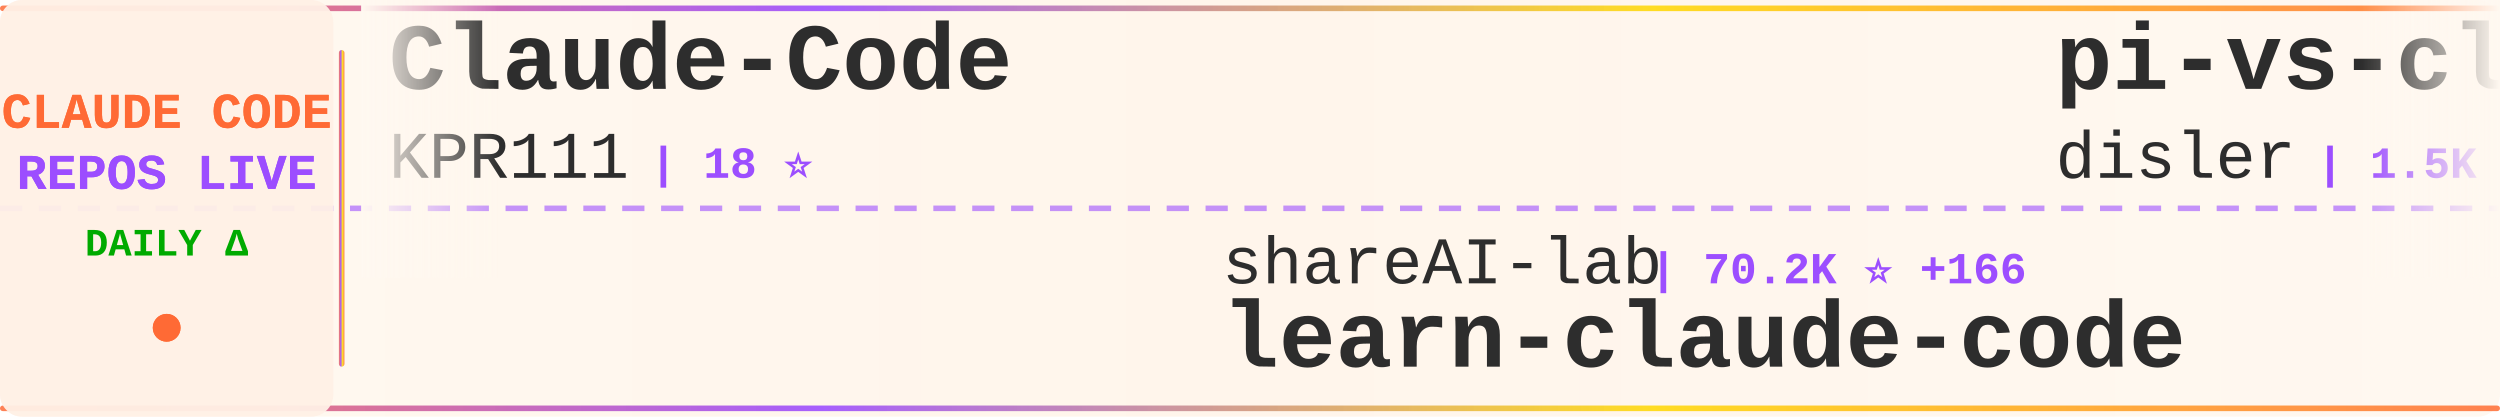
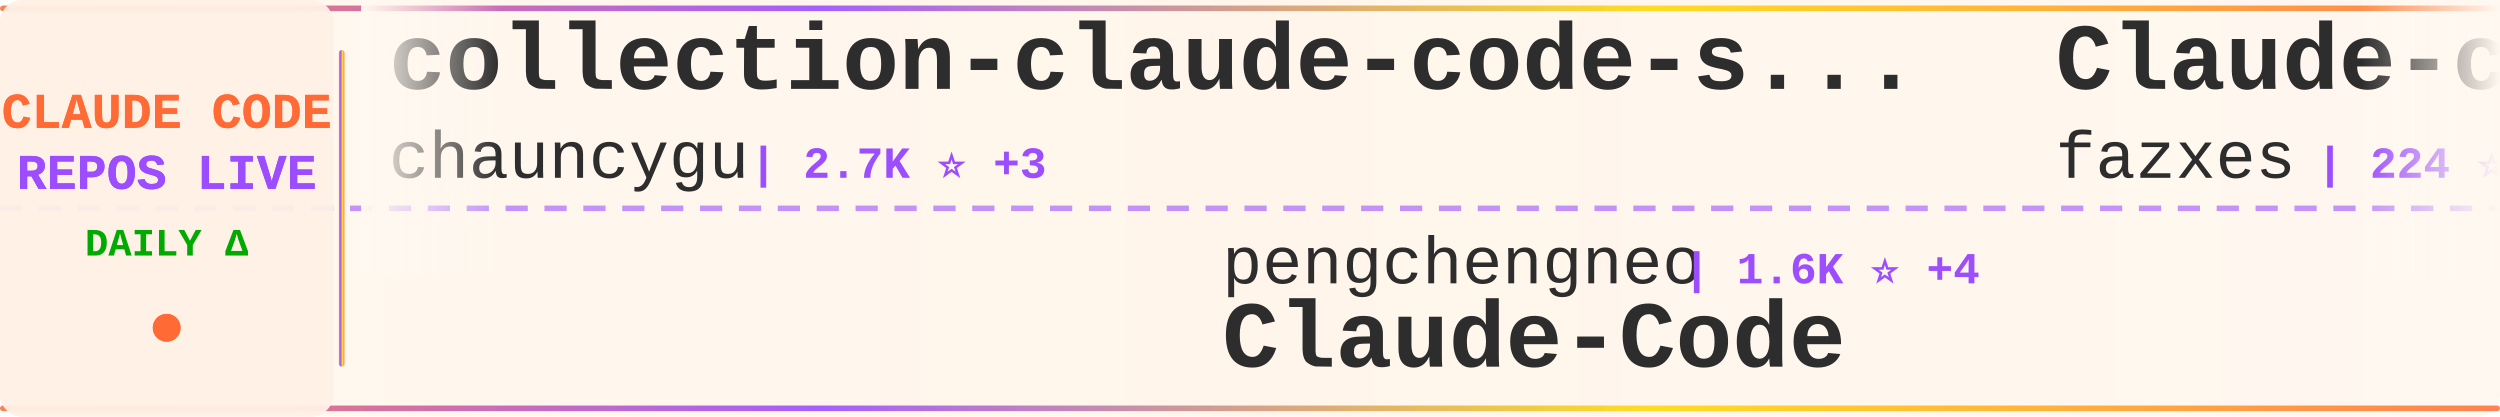
<svg xmlns="http://www.w3.org/2000/svg" width="900" height="150">
  <defs>
    <linearGradient id="tickerBg" x1="0%" y1="0%" x2="100%" y2="0%">
      <stop offset="0%" style="stop-color:#fff8f0;stop-opacity:0.98" />
      <stop offset="50%" style="stop-color:#fff5eb;stop-opacity:1" />
      <stop offset="100%" style="stop-color:#fff8f0;stop-opacity:0.98" />
    </linearGradient>
    <linearGradient id="borderGrad" x1="0%" y1="0%" x2="100%" y2="0%">
      <stop offset="0%" style="stop-color:#FF6B35;stop-opacity:0.85">
        <animate attributeName="stop-opacity" values="0.85;1;0.85" dur="2s" repeatCount="indefinite" />
      </stop>
      <stop offset="33%" style="stop-color:#9C4EFF;stop-opacity:0.9">
        <animate attributeName="stop-opacity" values="0.9;1;0.9" dur="2.2s" repeatCount="indefinite" />
      </stop>
      <stop offset="66%" style="stop-color:#FFD700;stop-opacity:0.85">
        <animate attributeName="stop-opacity" values="0.85;1;0.85" dur="1.8s" repeatCount="indefinite" />
      </stop>
      <stop offset="100%" style="stop-color:#FF6B35;stop-opacity:0.85">
        <animate attributeName="stop-opacity" values="0.85;1;0.85" dur="2s" repeatCount="indefinite" />
      </stop>
    </linearGradient>
    <filter id="textGlow">
      <feGaussianBlur stdDeviation="0.15" result="coloredBlur" />
      <feMerge>
        <feMergeNode in="coloredBlur" />
        <feMergeNode in="SourceGraphic" />
      </feMerge>
    </filter>
    <filter id="metricGlow">
      <feGaussianBlur stdDeviation="0.2" result="coloredBlur" />
      <feMerge>
        <feMergeNode in="coloredBlur" />
        <feMergeNode in="SourceGraphic" />
      </feMerge>
    </filter>
    <linearGradient id="leftFade" x1="0%" y1="0%" x2="100%" y2="0%">
      <stop offset="0%" style="stop-color:#fff8f0;stop-opacity:1" />
      <stop offset="100%" style="stop-color:#fff8f0;stop-opacity:0" />
    </linearGradient>
    <linearGradient id="rightFade" x1="0%" y1="0%" x2="100%" y2="0%">
      <stop offset="0%" style="stop-color:#fff8f0;stop-opacity:0" />
      <stop offset="100%" style="stop-color:#fff8f0;stop-opacity:1" />
    </linearGradient>
  </defs>
  <rect width="900" height="150" fill="url(#tickerBg)" rx="8" />
  <rect x="0" y="2" width="900" height="2" fill="url(#borderGrad)" rx="1" />
  <rect x="0" y="146" width="900" height="2" fill="url(#borderGrad)" rx="1" />
  <line x1="0" y1="75" x2="900" y2="75" stroke="#9C4EFF" stroke-width="2" stroke-dasharray="8 6" opacity="0.6" />
  <rect x="0" y="0" width="120" height="150" fill="#fff0e6" opacity="0.95" rx="8" />
  <text x="60" y="46" font-family="'Courier New', monospace" font-size="18" font-weight="bold" fill="#FF6B35" text-anchor="middle" filter="url(#textGlow)">
    CLAUDE CODE
  </text>
  <text x="60" y="68" font-family="'Courier New', monospace" font-size="18" font-weight="bold" fill="#9C4EFF" text-anchor="middle" filter="url(#textGlow)">
    REPOS LIVE
  </text>
  <text x="60" y="92" font-family="'Courier New', monospace" font-size="14" font-weight="bold" fill="#00aa00" text-anchor="middle">
    DAILY Δ
  </text>
  <circle cx="60" cy="118" r="5" fill="#FF6B35" filter="url(#metricGlow)">
    <animate attributeName="r" values="4;6;4" dur="1.5s" repeatCount="indefinite" />
    <animate attributeName="opacity" values="0.6;1;0.6" dur="1.5s" repeatCount="indefinite" />
  </circle>
  <rect x="122" y="18" width="2" height="114" fill="url(#borderGrad)" rx="1" />
  <clipPath id="tickerClip">
    <rect x="130" y="0" width="770" height="150" />
  </clipPath>
  <g clip-path="url(#tickerClip)">
    <g id="tickerItems">
      <animateTransform attributeName="transform" attributeType="XML" type="translate" from="0 0" to="-3000 0" dur="54s" repeatCount="indefinite" />
      <g transform="translate(0, 0)">
-         <text x="140" y="32" font-family="'Courier New', monospace" font-size="34" font-weight="bold" fill="#2d2d2d">Claude-Code</text>
-         <text x="140" y="64" font-family="'Courier New', monospace" font-size="24" font-weight="normal" fill="#2d2d2d" opacity="1.0">KPR111</text>
-         <text x="234" y="64" font-family="'Courier New', monospace" font-size="16" font-weight="bold" fill="#9C4EFF"> | 18 ⭐</text>
+         <text x="140" y="32" font-family="'Courier New', monospace" font-size="34" font-weight="bold" fill="#2d2d2d">collection-claude-code-s...</text>
+         <text x="140" y="64" font-family="'Courier New', monospace" font-size="24" font-weight="normal" fill="#2d2d2d" opacity="1.0">chauncygu</text>
+         <text x="270" y="64" font-family="'Courier New', monospace" font-size="16" font-weight="bold" fill="#9C4EFF"> | 2.7K ⭐ +3</text>
      </g>
      <g transform="translate(300, 0)">
-         <text x="140" y="102" font-family="'Courier New', monospace" font-size="24" font-weight="normal" fill="#2d2d2d" opacity="1.0">shareAI-lab</text>
-         <text x="294" y="102" font-family="'Courier New', monospace" font-size="16" font-weight="bold" fill="#9C4EFF"> | 70.2K ⭐ +166</text>
-         <text x="140" y="132" font-family="'Courier New', monospace" font-size="34" font-weight="bold" fill="#2d2d2d">learn-claude-code</text>
+         <text x="140" y="102" font-family="'Courier New', monospace" font-size="24" font-weight="normal" fill="#2d2d2d" opacity="1.0">pengchengneo</text>
+         <text x="306" y="102" font-family="'Courier New', monospace" font-size="16" font-weight="bold" fill="#9C4EFF"> | 1.6K ⭐ +4</text>
+         <text x="140" y="132" font-family="'Courier New', monospace" font-size="34" font-weight="bold" fill="#2d2d2d">Claude-Code</text>
      </g>
      <g transform="translate(600, 0)">
-         <text x="140" y="32" font-family="'Courier New', monospace" font-size="34" font-weight="bold" fill="#2d2d2d">pi-vs-claude-code</text>
-         <text x="140" y="64" font-family="'Courier New', monospace" font-size="24" font-weight="normal" fill="#2d2d2d" opacity="1.0">disler</text>
-         <text x="234" y="64" font-family="'Courier New', monospace" font-size="16" font-weight="bold" fill="#9C4EFF"> | 1.5K ⭐ +3</text>
+         <text x="140" y="32" font-family="'Courier New', monospace" font-size="34" font-weight="bold" fill="#2d2d2d">Claude-code</text>
+         <text x="140" y="64" font-family="'Courier New', monospace" font-size="24" font-weight="normal" fill="#2d2d2d" opacity="1.0">fazxes</text>
+         <text x="234" y="64" font-family="'Courier New', monospace" font-size="16" font-weight="bold" fill="#9C4EFF"> | 224 ⭐</text>
      </g>
      <g transform="translate(900, 0)">
-         <text x="140" y="102" font-family="'Courier New', monospace" font-size="24" font-weight="normal" fill="#2d2d2d" opacity="1.0">wanshuiyin</text>
-         <text x="282" y="102" font-family="'Courier New', monospace" font-size="16" font-weight="bold" fill="#9C4EFF"> | 13.1K ⭐ +42</text>
-         <text x="140" y="132" font-family="'Courier New', monospace" font-size="34" font-weight="bold" fill="#2d2d2d">Auto-claude-code-researc...</text>
+         <text x="140" y="102" font-family="'Courier New', monospace" font-size="24" font-weight="normal" fill="#2d2d2d" opacity="1.0">darcyegb</text>
+         <text x="258" y="102" font-family="'Courier New', monospace" font-size="16" font-weight="bold" fill="#9C4EFF"> | 744 ⭐</text>
+         <text x="140" y="132" font-family="'Courier New', monospace" font-size="34" font-weight="bold" fill="#2d2d2d">ClaudeCodeAgents</text>
      </g>
      <g transform="translate(1200, 0)">
-         <text x="140" y="32" font-family="'Courier New', monospace" font-size="34" font-weight="bold" fill="#2d2d2d">claude-code-source</text>
-         <text x="140" y="64" font-family="'Courier New', monospace" font-size="24" font-weight="normal" fill="#2d2d2d" opacity="1.0">hangsman</text>
-         <text x="258" y="64" font-family="'Courier New', monospace" font-size="16" font-weight="bold" fill="#9C4EFF"> | 787 ⭐</text>
+         <text x="140" y="32" font-family="'Courier New', monospace" font-size="34" font-weight="bold" fill="#2d2d2d">claude-code-video-toolki...</text>
+         <text x="140" y="64" font-family="'Courier New', monospace" font-size="24" font-weight="normal" fill="#2d2d2d" opacity="1.0">digitalsamba</text>
+         <text x="306" y="64" font-family="'Courier New', monospace" font-size="16" font-weight="bold" fill="#9C4EFF"> | 1.7K ⭐ +11</text>
      </g>
      <g transform="translate(1500, 0)">
-         <text x="140" y="102" font-family="'Courier New', monospace" font-size="24" font-weight="normal" fill="#2d2d2d" opacity="1.0">feiskyer</text>
-         <text x="258" y="102" font-family="'Courier New', monospace" font-size="16" font-weight="bold" fill="#9C4EFF"> | 1.6K ⭐ +7</text>
-         <text x="140" y="132" font-family="'Courier New', monospace" font-size="34" font-weight="bold" fill="#2d2d2d">claude-code-settings</text>
+         <text x="140" y="102" font-family="'Courier New', monospace" font-size="24" font-weight="normal" fill="#2d2d2d" opacity="1.0">ding113</text>
+         <text x="246" y="102" font-family="'Courier New', monospace" font-size="16" font-weight="bold" fill="#9C4EFF"> | 3.2K ⭐ +3</text>
+         <text x="140" y="132" font-family="'Courier New', monospace" font-size="34" font-weight="bold" fill="#2d2d2d">claude-code-hub</text>
      </g>
      <g transform="translate(1800, 0)">
+         <text x="140" y="32" font-family="'Courier New', monospace" font-size="34" font-weight="bold" fill="#2d2d2d">claude-code</text>
+         <text x="140" y="64" font-family="'Courier New', monospace" font-size="24" font-weight="normal" fill="#2d2d2d" opacity="1.0">RishabhK103</text>
+         <text x="294" y="64" font-family="'Courier New', monospace" font-size="16" font-weight="bold" fill="#9C4EFF"> | 101 ⭐ +1</text>
+       </g>
+       <g transform="translate(2100, 0)">
+         <text x="140" y="102" font-family="'Courier New', monospace" font-size="24" font-weight="normal" fill="#2d2d2d" opacity="1.0">sugyan</text>
+         <text x="234" y="102" font-family="'Courier New', monospace" font-size="16" font-weight="bold" fill="#9C4EFF"> | 1.1K ⭐</text>
+         <text x="140" y="132" font-family="'Courier New', monospace" font-size="34" font-weight="bold" fill="#2d2d2d">claude-code-webui</text>
+       </g>
+       <g transform="translate(2400, 0)">
+         <text x="140" y="32" font-family="'Courier New', monospace" font-size="34" font-weight="bold" fill="#2d2d2d">claude-code-source</text>
+         <text x="140" y="64" font-family="'Courier New', monospace" font-size="24" font-weight="normal" fill="#2d2d2d" opacity="1.0">AprilNEA</text>
+         <text x="258" y="64" font-family="'Courier New', monospace" font-size="16" font-weight="bold" fill="#9C4EFF"> | 388 ⭐ +1</text>
+       </g>
+       <g transform="translate(2700, 0)">
+         <text x="140" y="102" font-family="'Courier New', monospace" font-size="24" font-weight="normal" fill="#2d2d2d" opacity="1.0">Tinkeringg-Lab</text>
+         <text x="330" y="102" font-family="'Courier New', monospace" font-size="16" font-weight="bold" fill="#9C4EFF"> | 210 ⭐</text>
+         <text x="140" y="132" font-family="'Courier New', monospace" font-size="34" font-weight="bold" fill="#2d2d2d">claude-code</text>
+       </g>
+       <g transform="translate(3000, 0)">
        <text x="140" y="32" font-family="'Courier New', monospace" font-size="34" font-weight="bold" fill="#2d2d2d">collection-claude-code-s...</text>
        <text x="140" y="64" font-family="'Courier New', monospace" font-size="24" font-weight="normal" fill="#2d2d2d" opacity="1.0">chauncygu</text>
-         <text x="270" y="64" font-family="'Courier New', monospace" font-size="16" font-weight="bold" fill="#9C4EFF"> | 2.7K ⭐ +5</text>
-       </g>
-       <g transform="translate(2100, 0)">
-         <text x="140" y="102" font-family="'Courier New', monospace" font-size="24" font-weight="normal" fill="#2d2d2d" opacity="1.0">JrCx7scC</text>
-         <text x="258" y="102" font-family="'Courier New', monospace" font-size="16" font-weight="bold" fill="#9C4EFF"> | 371 ⭐</text>
-         <text x="140" y="132" font-family="'Courier New', monospace" font-size="34" font-weight="bold" fill="#2d2d2d">claude-code-source</text>
-       </g>
-       <g transform="translate(2400, 0)">
-         <text x="140" y="32" font-family="'Courier New', monospace" font-size="34" font-weight="bold" fill="#2d2d2d">claude-code-rust</text>
-         <text x="140" y="64" font-family="'Courier New', monospace" font-size="24" font-weight="normal" fill="#2d2d2d" opacity="1.0">lorryjovens-hub</text>
-         <text x="342" y="64" font-family="'Courier New', monospace" font-size="16" font-weight="bold" fill="#9C4EFF"> | 1.7K ⭐</text>
-       </g>
-       <g transform="translate(2700, 0)">
-         <text x="140" y="102" font-family="'Courier New', monospace" font-size="24" font-weight="normal" fill="#2d2d2d" opacity="1.0">anthropics</text>
-         <text x="282" y="102" font-family="'Courier New', monospace" font-size="16" font-weight="bold" fill="#9C4EFF"> | 8.3K ⭐ +21</text>
-         <text x="140" y="132" font-family="'Courier New', monospace" font-size="34" font-weight="bold" fill="#2d2d2d">claude-code-action</text>
-       </g>
-       <g transform="translate(3000, 0)">
-         <text x="140" y="32" font-family="'Courier New', monospace" font-size="34" font-weight="bold" fill="#2d2d2d">Claude-Code</text>
-         <text x="140" y="64" font-family="'Courier New', monospace" font-size="24" font-weight="normal" fill="#2d2d2d" opacity="1.0">KPR111</text>
-         <text x="234" y="64" font-family="'Courier New', monospace" font-size="16" font-weight="bold" fill="#9C4EFF"> | 18 ⭐</text>
+         <text x="270" y="64" font-family="'Courier New', monospace" font-size="16" font-weight="bold" fill="#9C4EFF"> | 2.7K ⭐ +3</text>
      </g>
      <g transform="translate(3300, 0)">
-         <text x="140" y="102" font-family="'Courier New', monospace" font-size="24" font-weight="normal" fill="#2d2d2d" opacity="1.0">shareAI-lab</text>
-         <text x="294" y="102" font-family="'Courier New', monospace" font-size="16" font-weight="bold" fill="#9C4EFF"> | 70.2K ⭐ +166</text>
-         <text x="140" y="132" font-family="'Courier New', monospace" font-size="34" font-weight="bold" fill="#2d2d2d">learn-claude-code</text>
+         <text x="140" y="102" font-family="'Courier New', monospace" font-size="24" font-weight="normal" fill="#2d2d2d" opacity="1.0">pengchengneo</text>
+         <text x="306" y="102" font-family="'Courier New', monospace" font-size="16" font-weight="bold" fill="#9C4EFF"> | 1.6K ⭐ +4</text>
+         <text x="140" y="132" font-family="'Courier New', monospace" font-size="34" font-weight="bold" fill="#2d2d2d">Claude-Code</text>
      </g>
      <g transform="translate(3600, 0)">
-         <text x="140" y="32" font-family="'Courier New', monospace" font-size="34" font-weight="bold" fill="#2d2d2d">pi-vs-claude-code</text>
-         <text x="140" y="64" font-family="'Courier New', monospace" font-size="24" font-weight="normal" fill="#2d2d2d" opacity="1.0">disler</text>
-         <text x="234" y="64" font-family="'Courier New', monospace" font-size="16" font-weight="bold" fill="#9C4EFF"> | 1.5K ⭐ +3</text>
+         <text x="140" y="32" font-family="'Courier New', monospace" font-size="34" font-weight="bold" fill="#2d2d2d">Claude-code</text>
+         <text x="140" y="64" font-family="'Courier New', monospace" font-size="24" font-weight="normal" fill="#2d2d2d" opacity="1.0">fazxes</text>
+         <text x="234" y="64" font-family="'Courier New', monospace" font-size="16" font-weight="bold" fill="#9C4EFF"> | 224 ⭐</text>
      </g>
      <g transform="translate(3900, 0)">
-         <text x="140" y="102" font-family="'Courier New', monospace" font-size="24" font-weight="normal" fill="#2d2d2d" opacity="1.0">wanshuiyin</text>
-         <text x="282" y="102" font-family="'Courier New', monospace" font-size="16" font-weight="bold" fill="#9C4EFF"> | 13.1K ⭐ +42</text>
-         <text x="140" y="132" font-family="'Courier New', monospace" font-size="34" font-weight="bold" fill="#2d2d2d">Auto-claude-code-researc...</text>
+         <text x="140" y="102" font-family="'Courier New', monospace" font-size="24" font-weight="normal" fill="#2d2d2d" opacity="1.0">darcyegb</text>
+         <text x="258" y="102" font-family="'Courier New', monospace" font-size="16" font-weight="bold" fill="#9C4EFF"> | 744 ⭐</text>
+         <text x="140" y="132" font-family="'Courier New', monospace" font-size="34" font-weight="bold" fill="#2d2d2d">ClaudeCodeAgents</text>
      </g>
    </g>
  </g>
  <rect x="130" y="0" width="50" height="100" fill="url(#leftFade)" />
  <rect x="850" y="0" width="50" height="100" fill="url(#rightFade)" />
</svg>
